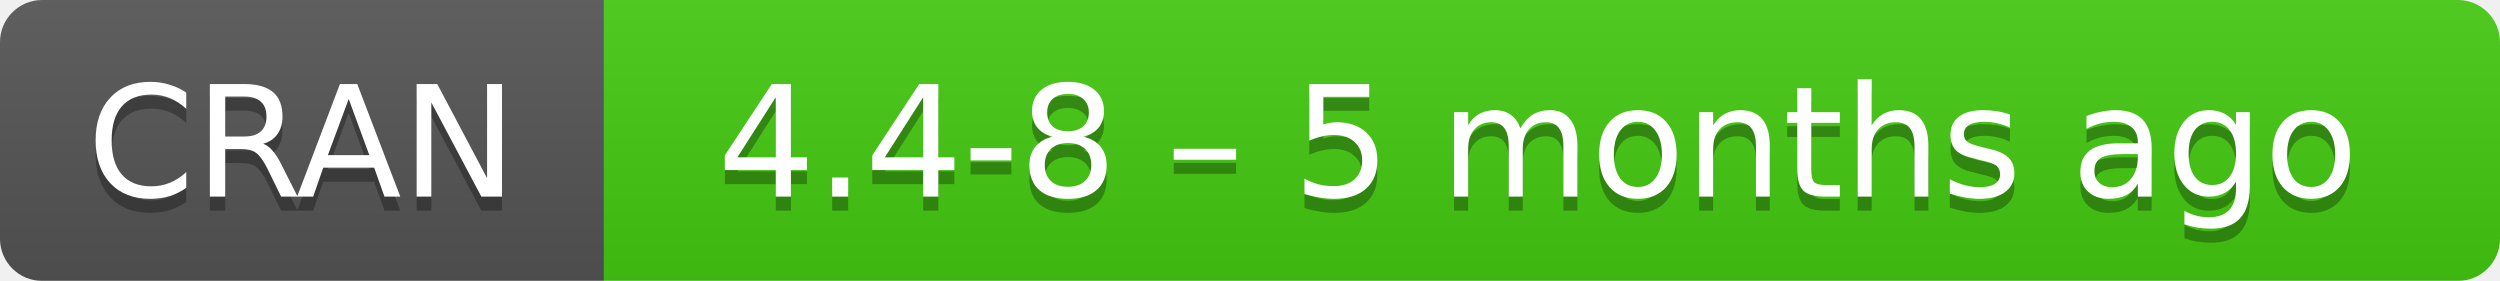
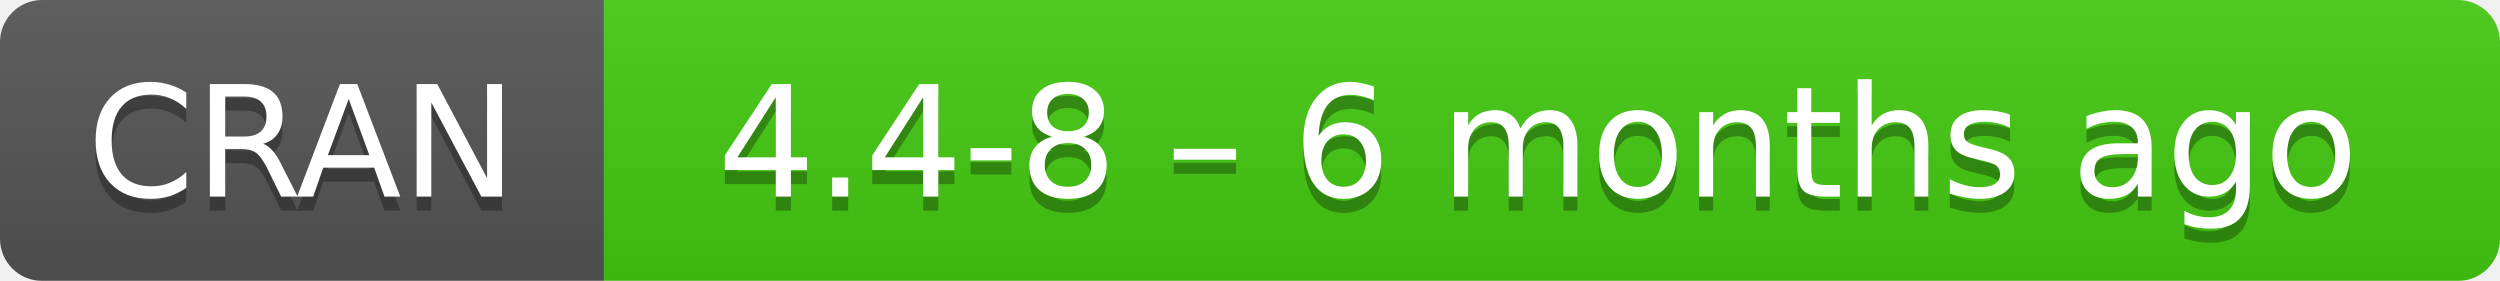
- <svg xmlns="http://www.w3.org/2000/svg" width="178" height="20" aria-label="CRAN 4.4-8 – 5 months ago">
+ <svg xmlns="http://www.w3.org/2000/svg" width="178" height="20" aria-label="CRAN 4.4-8 – 6 months ago">
  <linearGradient id="b" x2="0" y2="100%">
    <stop offset="0" stop-color="#bbb" stop-opacity=".1" />
    <stop offset="1" stop-opacity=".1" />
  </linearGradient>
  <mask id="a">
    <rect width="178" height="20" rx="3" fill="#fff" />
  </mask>
  <g mask="url(#a)">
    <path fill="#555" d="M0 0h43v20H0z" />
    <path fill="#4c1" d="M43 0h154.5v20H43z" />
    <path fill="url(#b)" d="M0 0h178v20H0z" />
  </g>
  <g fill="#fff" text-anchor="middle" font-family="DejaVu Sans,Verdana,Geneva,sans-serif" font-size="11">
    <text x="21.5" y="15" fill="#010101" fill-opacity=".3">
      CRAN
    </text>
    <text x="21.5" y="14">
      CRAN
    </text>
    <text x="109.5" y="15" fill="#010101" fill-opacity=".3">
-       4.4-8 – 5 months ago
+       4.4-8 – 6 months ago
    </text>
    <text x="109.5" y="14">
-       4.4-8 – 5 months ago
+       4.4-8 – 6 months ago
    </text>
  </g>
</svg>
